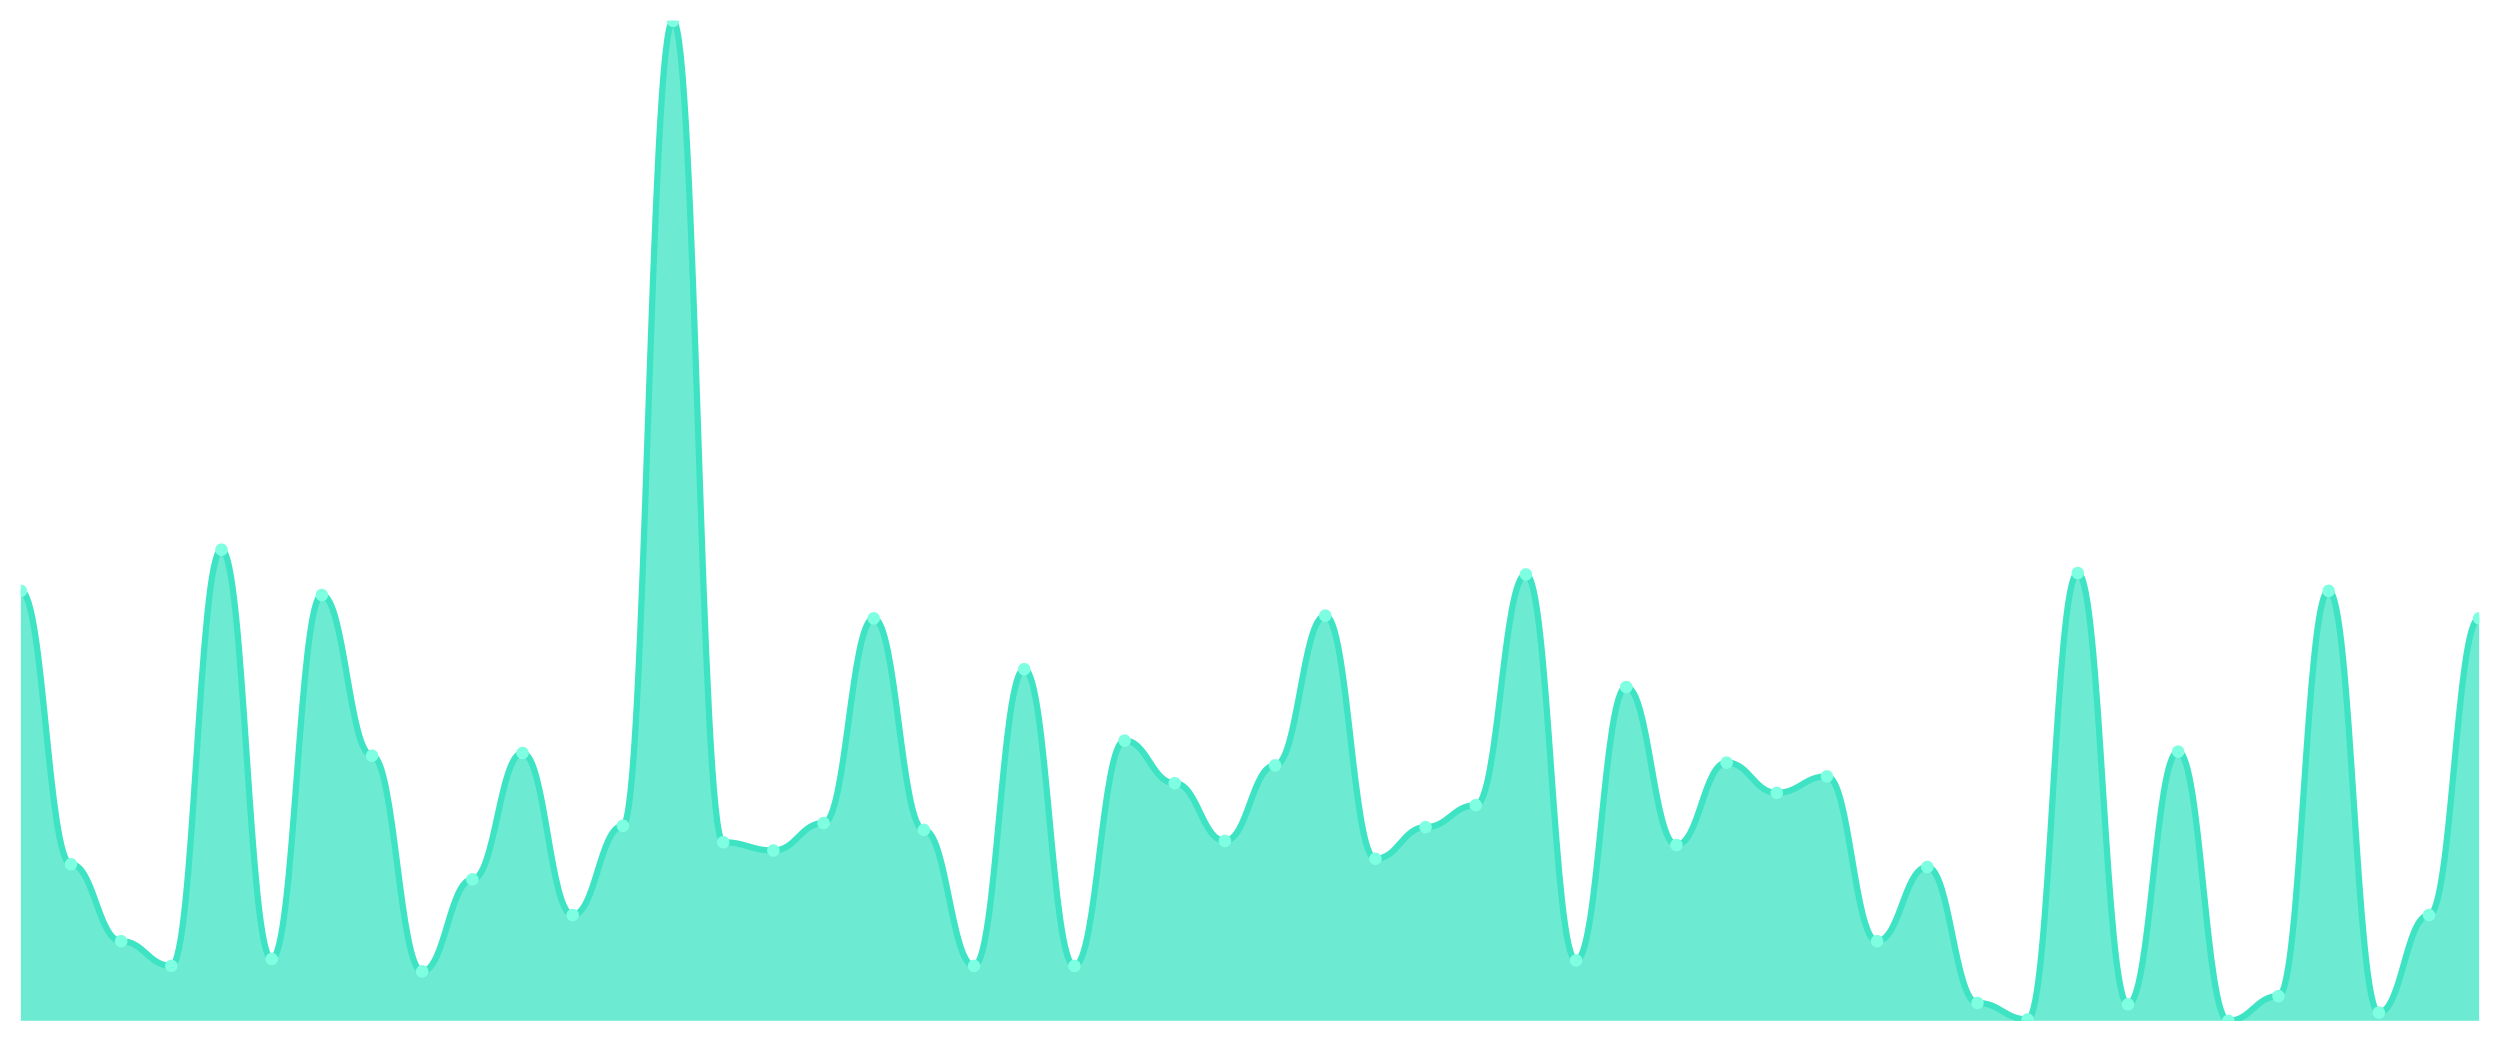
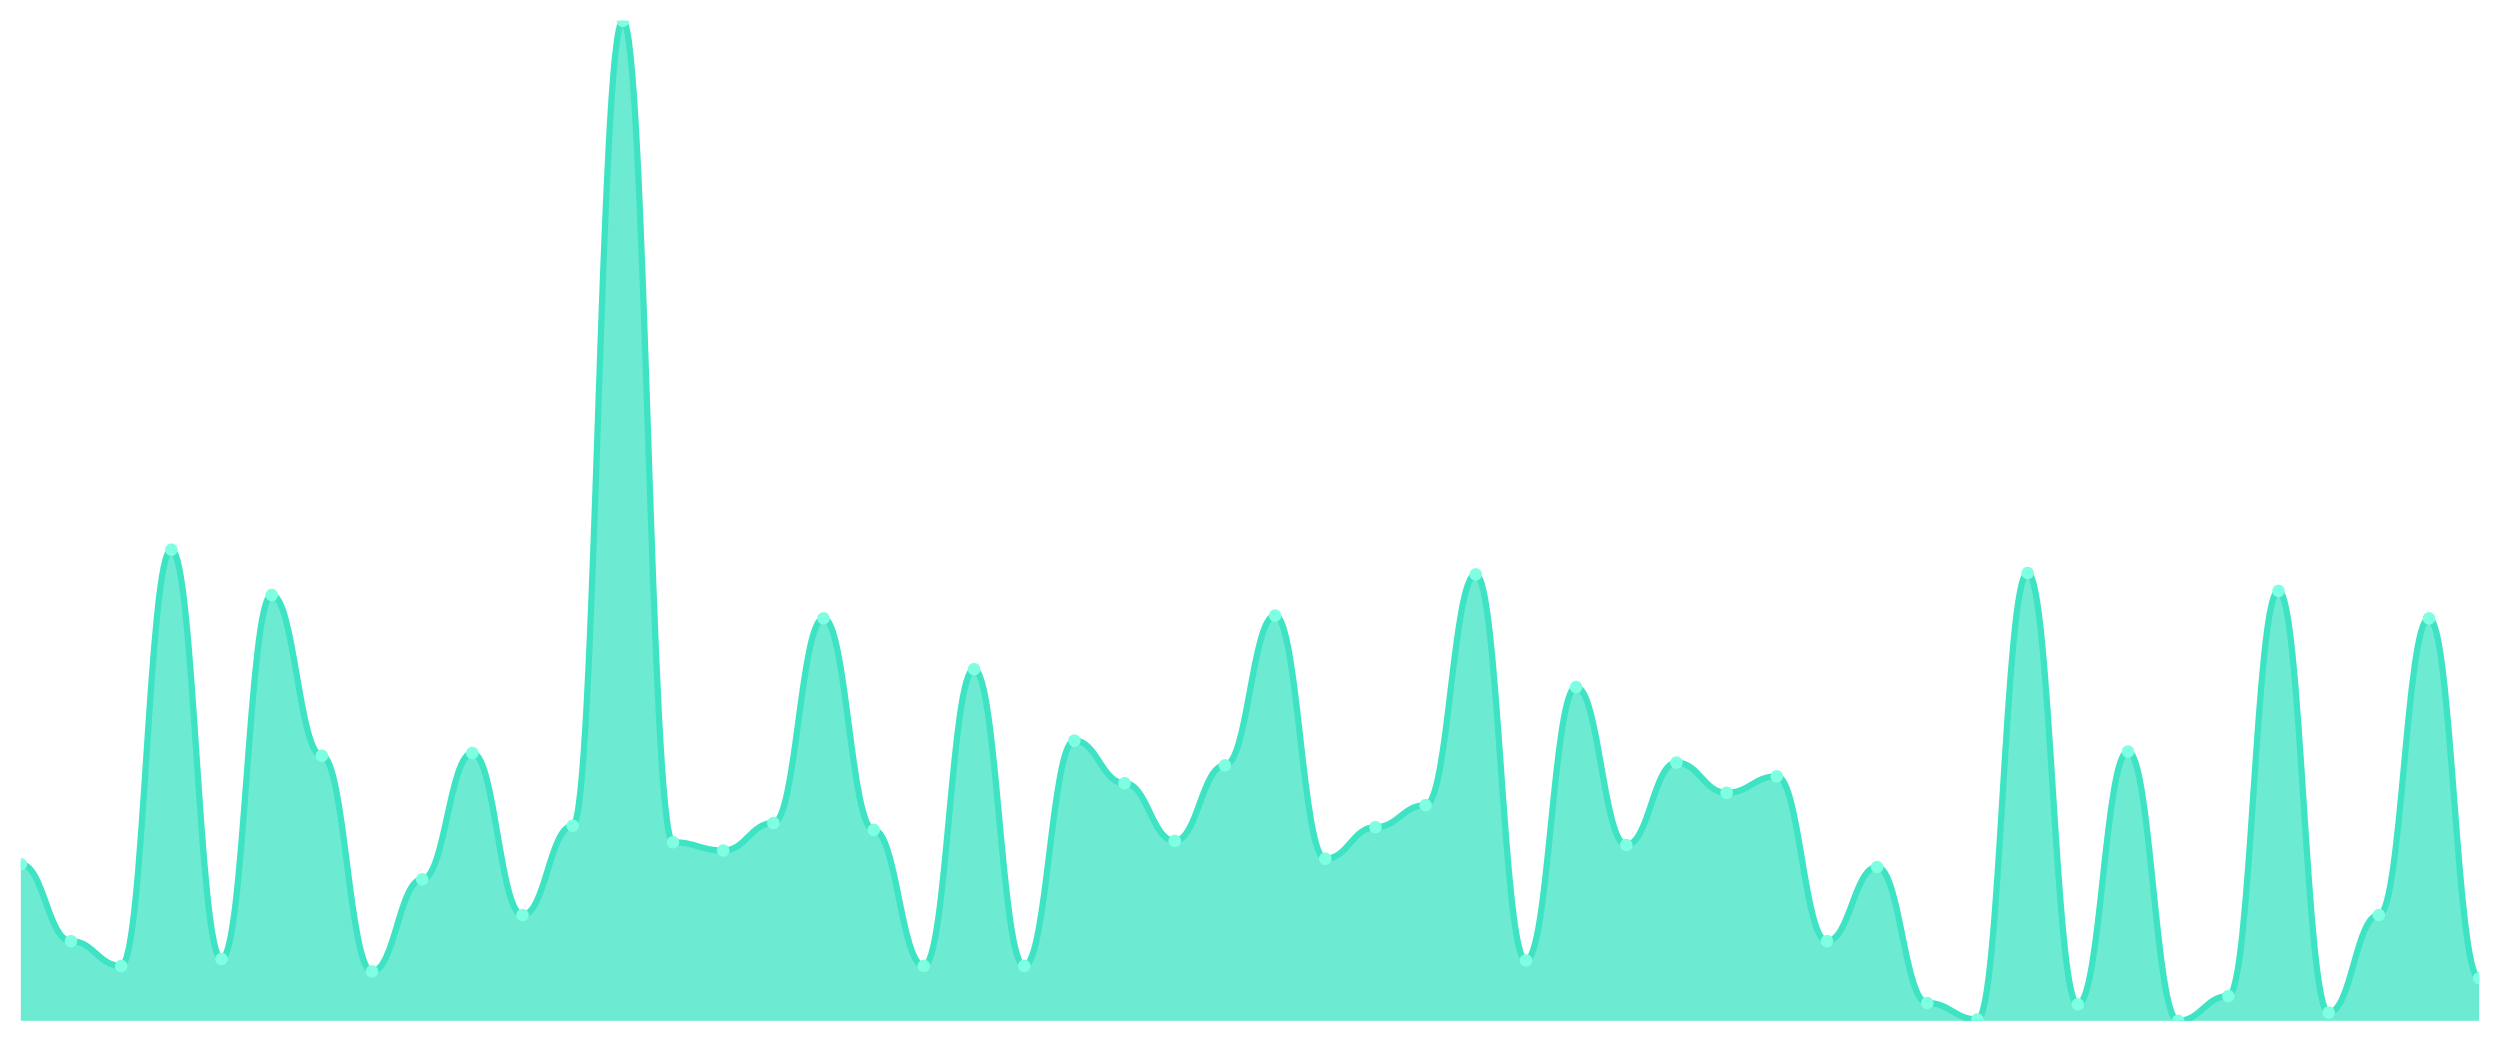
<svg xmlns="http://www.w3.org/2000/svg" viewBox="0 0 1200 500" width="1200" height="500">
  <defs>
    <clipPath id="c">
      <rect x="10" y="10" width="1180" height="480" />
    </clipPath>
  </defs>
  <rect width="1200" height="500" fill="none" />
  <g clip-path="url(#c)">
-     <path d="M 10,490 L 10,283.626 C 20.837,283.626 23.245,414.835 34.082,414.835 C 44.918,414.835 47.327,451.758 58.163,451.758 C 69,451.758 71.408,463.626 82.245,463.626 C 93.082,463.626 95.49,263.846 106.327,263.846 C 117.163,263.846 119.571,460.33 130.408,460.33 C 141.245,460.33 143.653,285.604 154.49,285.604 C 165.327,285.604 167.735,362.747 178.571,362.747 C 189.408,362.747 191.816,466.264 202.653,466.264 C 213.49,466.264 215.898,422.088 226.735,422.088 C 237.571,422.088 239.98,361.429 250.816,361.429 C 261.653,361.429 264.061,439.231 274.898,439.231 C 285.735,439.231 288.143,396.374 298.98,396.374 C 309.816,396.374 312.224,10 323.061,10 C 333.898,10 336.306,404.286 347.143,404.286 C 357.98,404.286 360.388,408.242 371.224,408.242 C 382.061,408.242 384.469,395.055 395.306,395.055 C 406.143,395.055 408.551,296.813 419.388,296.813 C 430.224,296.813 432.633,398.352 443.469,398.352 C 454.306,398.352 456.714,463.626 467.551,463.626 C 478.388,463.626 480.796,321.209 491.633,321.209 C 502.469,321.209 504.878,463.626 515.714,463.626 C 526.551,463.626 528.959,355.495 539.796,355.495 C 550.633,355.495 553.041,375.934 563.878,375.934 C 574.714,375.934 577.122,403.626 587.959,403.626 C 598.796,403.626 601.204,367.363 612.041,367.363 C 622.878,367.363 625.286,295.495 636.122,295.495 C 646.959,295.495 649.367,412.198 660.204,412.198 C 671.041,412.198 673.449,397.033 684.286,397.033 C 695.122,397.033 697.531,386.484 708.367,386.484 C 719.204,386.484 721.612,275.714 732.449,275.714 C 743.286,275.714 745.694,460.989 756.531,460.989 C 767.367,460.989 769.776,329.78 780.612,329.78 C 791.449,329.78 793.857,405.604 804.694,405.604 C 815.531,405.604 817.939,366.044 828.776,366.044 C 839.612,366.044 842.02,380.549 852.857,380.549 C 863.694,380.549 866.102,372.637 876.939,372.637 C 887.776,372.637 890.184,451.758 901.02,451.758 C 911.857,451.758 914.265,416.154 925.102,416.154 C 935.939,416.154 938.347,481.429 949.184,481.429 C 960.02,481.429 962.429,489.341 973.265,489.341 C 984.102,489.341 986.51,275.055 997.347,275.055 C 1008.184,275.055 1010.592,482.088 1021.429,482.088 C 1032.265,482.088 1034.673,360.769 1045.51,360.769 C 1056.347,360.769 1058.755,490 1069.592,490 C 1080.429,490 1082.837,478.132 1093.673,478.132 C 1104.51,478.132 1106.918,283.626 1117.755,283.626 C 1128.592,283.626 1131,486.044 1141.837,486.044 C 1152.673,486.044 1155.082,439.231 1165.918,439.231 C 1176.755,439.231 1179.163,296.813 1190,296.813 L 1190,490 Z" fill="rgba(61,227,195,0.75)" />
-     <path d="M 10,283.626 C 20.837,283.626 23.245,414.835 34.082,414.835 C 44.918,414.835 47.327,451.758 58.163,451.758 C 69,451.758 71.408,463.626 82.245,463.626 C 93.082,463.626 95.49,263.846 106.327,263.846 C 117.163,263.846 119.571,460.33 130.408,460.33 C 141.245,460.33 143.653,285.604 154.49,285.604 C 165.327,285.604 167.735,362.747 178.571,362.747 C 189.408,362.747 191.816,466.264 202.653,466.264 C 213.49,466.264 215.898,422.088 226.735,422.088 C 237.571,422.088 239.98,361.429 250.816,361.429 C 261.653,361.429 264.061,439.231 274.898,439.231 C 285.735,439.231 288.143,396.374 298.98,396.374 C 309.816,396.374 312.224,10 323.061,10 C 333.898,10 336.306,404.286 347.143,404.286 C 357.98,404.286 360.388,408.242 371.224,408.242 C 382.061,408.242 384.469,395.055 395.306,395.055 C 406.143,395.055 408.551,296.813 419.388,296.813 C 430.224,296.813 432.633,398.352 443.469,398.352 C 454.306,398.352 456.714,463.626 467.551,463.626 C 478.388,463.626 480.796,321.209 491.633,321.209 C 502.469,321.209 504.878,463.626 515.714,463.626 C 526.551,463.626 528.959,355.495 539.796,355.495 C 550.633,355.495 553.041,375.934 563.878,375.934 C 574.714,375.934 577.122,403.626 587.959,403.626 C 598.796,403.626 601.204,367.363 612.041,367.363 C 622.878,367.363 625.286,295.495 636.122,295.495 C 646.959,295.495 649.367,412.198 660.204,412.198 C 671.041,412.198 673.449,397.033 684.286,397.033 C 695.122,397.033 697.531,386.484 708.367,386.484 C 719.204,386.484 721.612,275.714 732.449,275.714 C 743.286,275.714 745.694,460.989 756.531,460.989 C 767.367,460.989 769.776,329.78 780.612,329.78 C 791.449,329.78 793.857,405.604 804.694,405.604 C 815.531,405.604 817.939,366.044 828.776,366.044 C 839.612,366.044 842.02,380.549 852.857,380.549 C 863.694,380.549 866.102,372.637 876.939,372.637 C 887.776,372.637 890.184,451.758 901.02,451.758 C 911.857,451.758 914.265,416.154 925.102,416.154 C 935.939,416.154 938.347,481.429 949.184,481.429 C 960.02,481.429 962.429,489.341 973.265,489.341 C 984.102,489.341 986.51,275.055 997.347,275.055 C 1008.184,275.055 1010.592,482.088 1021.429,482.088 C 1032.265,482.088 1034.673,360.769 1045.51,360.769 C 1056.347,360.769 1058.755,490 1069.592,490 C 1080.429,490 1082.837,478.132 1093.673,478.132 C 1104.51,478.132 1106.918,283.626 1117.755,283.626 C 1128.592,283.626 1131,486.044 1141.837,486.044 C 1152.673,486.044 1155.082,439.231 1165.918,439.231 C 1176.755,439.231 1179.163,296.813 1190,296.813" fill="none" stroke="#3de3c3" stroke-width="3" stroke-linecap="round" stroke-linejoin="round" />
-     <circle cx="10" cy="283.626" r="3" fill="#7fffe1" />
-     <circle cx="34.082" cy="414.835" r="3" fill="#7fffe1" />
-     <circle cx="58.163" cy="451.758" r="3" fill="#7fffe1" />
-     <circle cx="82.245" cy="463.626" r="3" fill="#7fffe1" />
-     <circle cx="106.327" cy="263.846" r="3" fill="#7fffe1" />
-     <circle cx="130.408" cy="460.33" r="3" fill="#7fffe1" />
-     <circle cx="154.49" cy="285.604" r="3" fill="#7fffe1" />
-     <circle cx="178.571" cy="362.747" r="3" fill="#7fffe1" />
-     <circle cx="202.653" cy="466.264" r="3" fill="#7fffe1" />
-     <circle cx="226.735" cy="422.088" r="3" fill="#7fffe1" />
-     <circle cx="250.816" cy="361.429" r="3" fill="#7fffe1" />
-     <circle cx="274.898" cy="439.231" r="3" fill="#7fffe1" />
-     <circle cx="298.98" cy="396.374" r="3" fill="#7fffe1" />
-     <circle cx="323.061" cy="10" r="3" fill="#7fffe1" />
-     <circle cx="347.143" cy="404.286" r="3" fill="#7fffe1" />
-     <circle cx="371.224" cy="408.242" r="3" fill="#7fffe1" />
-     <circle cx="395.306" cy="395.055" r="3" fill="#7fffe1" />
-     <circle cx="419.388" cy="296.813" r="3" fill="#7fffe1" />
-     <circle cx="443.469" cy="398.352" r="3" fill="#7fffe1" />
-     <circle cx="467.551" cy="463.626" r="3" fill="#7fffe1" />
-     <circle cx="491.633" cy="321.209" r="3" fill="#7fffe1" />
-     <circle cx="515.714" cy="463.626" r="3" fill="#7fffe1" />
-     <circle cx="539.796" cy="355.495" r="3" fill="#7fffe1" />
-     <circle cx="563.878" cy="375.934" r="3" fill="#7fffe1" />
-     <circle cx="587.959" cy="403.626" r="3" fill="#7fffe1" />
-     <circle cx="612.041" cy="367.363" r="3" fill="#7fffe1" />
-     <circle cx="636.122" cy="295.495" r="3" fill="#7fffe1" />
-     <circle cx="660.204" cy="412.198" r="3" fill="#7fffe1" />
-     <circle cx="684.286" cy="397.033" r="3" fill="#7fffe1" />
-     <circle cx="708.367" cy="386.484" r="3" fill="#7fffe1" />
-     <circle cx="732.449" cy="275.714" r="3" fill="#7fffe1" />
-     <circle cx="756.531" cy="460.989" r="3" fill="#7fffe1" />
-     <circle cx="780.612" cy="329.78" r="3" fill="#7fffe1" />
-     <circle cx="804.694" cy="405.604" r="3" fill="#7fffe1" />
-     <circle cx="828.776" cy="366.044" r="3" fill="#7fffe1" />
-     <circle cx="852.857" cy="380.549" r="3" fill="#7fffe1" />
-     <circle cx="876.939" cy="372.637" r="3" fill="#7fffe1" />
-     <circle cx="901.02" cy="451.758" r="3" fill="#7fffe1" />
-     <circle cx="925.102" cy="416.154" r="3" fill="#7fffe1" />
-     <circle cx="949.184" cy="481.429" r="3" fill="#7fffe1" />
-     <circle cx="973.265" cy="489.341" r="3" fill="#7fffe1" />
-     <circle cx="997.347" cy="275.055" r="3" fill="#7fffe1" />
-     <circle cx="1021.429" cy="482.088" r="3" fill="#7fffe1" />
-     <circle cx="1045.51" cy="360.769" r="3" fill="#7fffe1" />
-     <circle cx="1069.592" cy="490" r="3" fill="#7fffe1" />
-     <circle cx="1093.673" cy="478.132" r="3" fill="#7fffe1" />
-     <circle cx="1117.755" cy="283.626" r="3" fill="#7fffe1" />
-     <circle cx="1141.837" cy="486.044" r="3" fill="#7fffe1" />
-     <circle cx="1165.918" cy="439.231" r="3" fill="#7fffe1" />
-     <circle cx="1190" cy="296.813" r="3" fill="#7fffe1" />
+     <path d="M 10,490 L 10,414.835 C 20.837,414.835 23.245,451.758 34.082,451.758 C 44.918,451.758 47.327,463.626 58.163,463.626 C 69,463.626 71.408,263.846 82.245,263.846 C 93.082,263.846 95.49,460.33 106.327,460.33 C 117.163,460.33 119.571,285.604 130.408,285.604 C 141.245,285.604 143.653,362.747 154.49,362.747 C 165.327,362.747 167.735,466.264 178.571,466.264 C 189.408,466.264 191.816,422.088 202.653,422.088 C 213.49,422.088 215.898,361.429 226.735,361.429 C 237.571,361.429 239.98,439.231 250.816,439.231 C 261.653,439.231 264.061,396.374 274.898,396.374 C 285.735,396.374 288.143,10 298.98,10 C 309.816,10 312.224,404.286 323.061,404.286 C 333.898,404.286 336.306,408.242 347.143,408.242 C 357.98,408.242 360.388,395.055 371.224,395.055 C 382.061,395.055 384.469,296.813 395.306,296.813 C 406.143,296.813 408.551,398.352 419.388,398.352 C 430.224,398.352 432.633,463.626 443.469,463.626 C 454.306,463.626 456.714,321.209 467.551,321.209 C 478.388,321.209 480.796,463.626 491.633,463.626 C 502.469,463.626 504.878,355.495 515.714,355.495 C 526.551,355.495 528.959,375.934 539.796,375.934 C 550.633,375.934 553.041,403.626 563.878,403.626 C 574.714,403.626 577.122,367.363 587.959,367.363 C 598.796,367.363 601.204,295.495 612.041,295.495 C 622.878,295.495 625.286,412.198 636.122,412.198 C 646.959,412.198 649.367,397.033 660.204,397.033 C 671.041,397.033 673.449,386.484 684.286,386.484 C 695.122,386.484 697.531,275.714 708.367,275.714 C 719.204,275.714 721.612,460.989 732.449,460.989 C 743.286,460.989 745.694,329.78 756.531,329.78 C 767.367,329.78 769.776,405.604 780.612,405.604 C 791.449,405.604 793.857,366.044 804.694,366.044 C 815.531,366.044 817.939,380.549 828.776,380.549 C 839.612,380.549 842.02,372.637 852.857,372.637 C 863.694,372.637 866.102,451.758 876.939,451.758 C 887.776,451.758 890.184,416.154 901.02,416.154 C 911.857,416.154 914.265,481.429 925.102,481.429 C 935.939,481.429 938.347,489.341 949.184,489.341 C 960.02,489.341 962.429,275.055 973.265,275.055 C 984.102,275.055 986.51,482.088 997.347,482.088 C 1008.184,482.088 1010.592,360.769 1021.429,360.769 C 1032.265,360.769 1034.673,490 1045.51,490 C 1056.347,490 1058.755,478.132 1069.592,478.132 C 1080.429,478.132 1082.837,283.626 1093.673,283.626 C 1104.51,283.626 1106.918,486.044 1117.755,486.044 C 1128.592,486.044 1131,439.231 1141.837,439.231 C 1152.673,439.231 1155.082,296.813 1165.918,296.813 C 1176.755,296.813 1179.163,469.56 1190,469.56 L 1190,490 Z" fill="rgba(61,227,195,0.75)" />
+     <path d="M 10,414.835 C 20.837,414.835 23.245,451.758 34.082,451.758 C 44.918,451.758 47.327,463.626 58.163,463.626 C 69,463.626 71.408,263.846 82.245,263.846 C 93.082,263.846 95.49,460.33 106.327,460.33 C 117.163,460.33 119.571,285.604 130.408,285.604 C 141.245,285.604 143.653,362.747 154.49,362.747 C 165.327,362.747 167.735,466.264 178.571,466.264 C 189.408,466.264 191.816,422.088 202.653,422.088 C 213.49,422.088 215.898,361.429 226.735,361.429 C 237.571,361.429 239.98,439.231 250.816,439.231 C 261.653,439.231 264.061,396.374 274.898,396.374 C 285.735,396.374 288.143,10 298.98,10 C 309.816,10 312.224,404.286 323.061,404.286 C 333.898,404.286 336.306,408.242 347.143,408.242 C 357.98,408.242 360.388,395.055 371.224,395.055 C 382.061,395.055 384.469,296.813 395.306,296.813 C 406.143,296.813 408.551,398.352 419.388,398.352 C 430.224,398.352 432.633,463.626 443.469,463.626 C 454.306,463.626 456.714,321.209 467.551,321.209 C 478.388,321.209 480.796,463.626 491.633,463.626 C 502.469,463.626 504.878,355.495 515.714,355.495 C 526.551,355.495 528.959,375.934 539.796,375.934 C 550.633,375.934 553.041,403.626 563.878,403.626 C 574.714,403.626 577.122,367.363 587.959,367.363 C 598.796,367.363 601.204,295.495 612.041,295.495 C 622.878,295.495 625.286,412.198 636.122,412.198 C 646.959,412.198 649.367,397.033 660.204,397.033 C 671.041,397.033 673.449,386.484 684.286,386.484 C 695.122,386.484 697.531,275.714 708.367,275.714 C 719.204,275.714 721.612,460.989 732.449,460.989 C 743.286,460.989 745.694,329.78 756.531,329.78 C 767.367,329.78 769.776,405.604 780.612,405.604 C 791.449,405.604 793.857,366.044 804.694,366.044 C 815.531,366.044 817.939,380.549 828.776,380.549 C 839.612,380.549 842.02,372.637 852.857,372.637 C 863.694,372.637 866.102,451.758 876.939,451.758 C 887.776,451.758 890.184,416.154 901.02,416.154 C 911.857,416.154 914.265,481.429 925.102,481.429 C 935.939,481.429 938.347,489.341 949.184,489.341 C 960.02,489.341 962.429,275.055 973.265,275.055 C 984.102,275.055 986.51,482.088 997.347,482.088 C 1008.184,482.088 1010.592,360.769 1021.429,360.769 C 1032.265,360.769 1034.673,490 1045.51,490 C 1056.347,490 1058.755,478.132 1069.592,478.132 C 1080.429,478.132 1082.837,283.626 1093.673,283.626 C 1104.51,283.626 1106.918,486.044 1117.755,486.044 C 1128.592,486.044 1131,439.231 1141.837,439.231 C 1152.673,439.231 1155.082,296.813 1165.918,296.813 C 1176.755,296.813 1179.163,469.56 1190,469.56" fill="none" stroke="#3de3c3" stroke-width="3" stroke-linecap="round" stroke-linejoin="round" />
+     <circle cx="10" cy="414.835" r="3" fill="#7fffe1" />
+     <circle cx="34.082" cy="451.758" r="3" fill="#7fffe1" />
+     <circle cx="58.163" cy="463.626" r="3" fill="#7fffe1" />
+     <circle cx="82.245" cy="263.846" r="3" fill="#7fffe1" />
+     <circle cx="106.327" cy="460.33" r="3" fill="#7fffe1" />
+     <circle cx="130.408" cy="285.604" r="3" fill="#7fffe1" />
+     <circle cx="154.49" cy="362.747" r="3" fill="#7fffe1" />
+     <circle cx="178.571" cy="466.264" r="3" fill="#7fffe1" />
+     <circle cx="202.653" cy="422.088" r="3" fill="#7fffe1" />
+     <circle cx="226.735" cy="361.429" r="3" fill="#7fffe1" />
+     <circle cx="250.816" cy="439.231" r="3" fill="#7fffe1" />
+     <circle cx="274.898" cy="396.374" r="3" fill="#7fffe1" />
+     <circle cx="298.98" cy="10" r="3" fill="#7fffe1" />
+     <circle cx="323.061" cy="404.286" r="3" fill="#7fffe1" />
+     <circle cx="347.143" cy="408.242" r="3" fill="#7fffe1" />
+     <circle cx="371.224" cy="395.055" r="3" fill="#7fffe1" />
+     <circle cx="395.306" cy="296.813" r="3" fill="#7fffe1" />
+     <circle cx="419.388" cy="398.352" r="3" fill="#7fffe1" />
+     <circle cx="443.469" cy="463.626" r="3" fill="#7fffe1" />
+     <circle cx="467.551" cy="321.209" r="3" fill="#7fffe1" />
+     <circle cx="491.633" cy="463.626" r="3" fill="#7fffe1" />
+     <circle cx="515.714" cy="355.495" r="3" fill="#7fffe1" />
+     <circle cx="539.796" cy="375.934" r="3" fill="#7fffe1" />
+     <circle cx="563.878" cy="403.626" r="3" fill="#7fffe1" />
+     <circle cx="587.959" cy="367.363" r="3" fill="#7fffe1" />
+     <circle cx="612.041" cy="295.495" r="3" fill="#7fffe1" />
+     <circle cx="636.122" cy="412.198" r="3" fill="#7fffe1" />
+     <circle cx="660.204" cy="397.033" r="3" fill="#7fffe1" />
+     <circle cx="684.286" cy="386.484" r="3" fill="#7fffe1" />
+     <circle cx="708.367" cy="275.714" r="3" fill="#7fffe1" />
+     <circle cx="732.449" cy="460.989" r="3" fill="#7fffe1" />
+     <circle cx="756.531" cy="329.78" r="3" fill="#7fffe1" />
+     <circle cx="780.612" cy="405.604" r="3" fill="#7fffe1" />
+     <circle cx="804.694" cy="366.044" r="3" fill="#7fffe1" />
+     <circle cx="828.776" cy="380.549" r="3" fill="#7fffe1" />
+     <circle cx="852.857" cy="372.637" r="3" fill="#7fffe1" />
+     <circle cx="876.939" cy="451.758" r="3" fill="#7fffe1" />
+     <circle cx="901.02" cy="416.154" r="3" fill="#7fffe1" />
+     <circle cx="925.102" cy="481.429" r="3" fill="#7fffe1" />
+     <circle cx="949.184" cy="489.341" r="3" fill="#7fffe1" />
+     <circle cx="973.265" cy="275.055" r="3" fill="#7fffe1" />
+     <circle cx="997.347" cy="482.088" r="3" fill="#7fffe1" />
+     <circle cx="1021.429" cy="360.769" r="3" fill="#7fffe1" />
+     <circle cx="1045.51" cy="490" r="3" fill="#7fffe1" />
+     <circle cx="1069.592" cy="478.132" r="3" fill="#7fffe1" />
+     <circle cx="1093.673" cy="283.626" r="3" fill="#7fffe1" />
+     <circle cx="1117.755" cy="486.044" r="3" fill="#7fffe1" />
+     <circle cx="1141.837" cy="439.231" r="3" fill="#7fffe1" />
+     <circle cx="1165.918" cy="296.813" r="3" fill="#7fffe1" />
+     <circle cx="1190" cy="469.56" r="3" fill="#7fffe1" />
  </g>
</svg>
